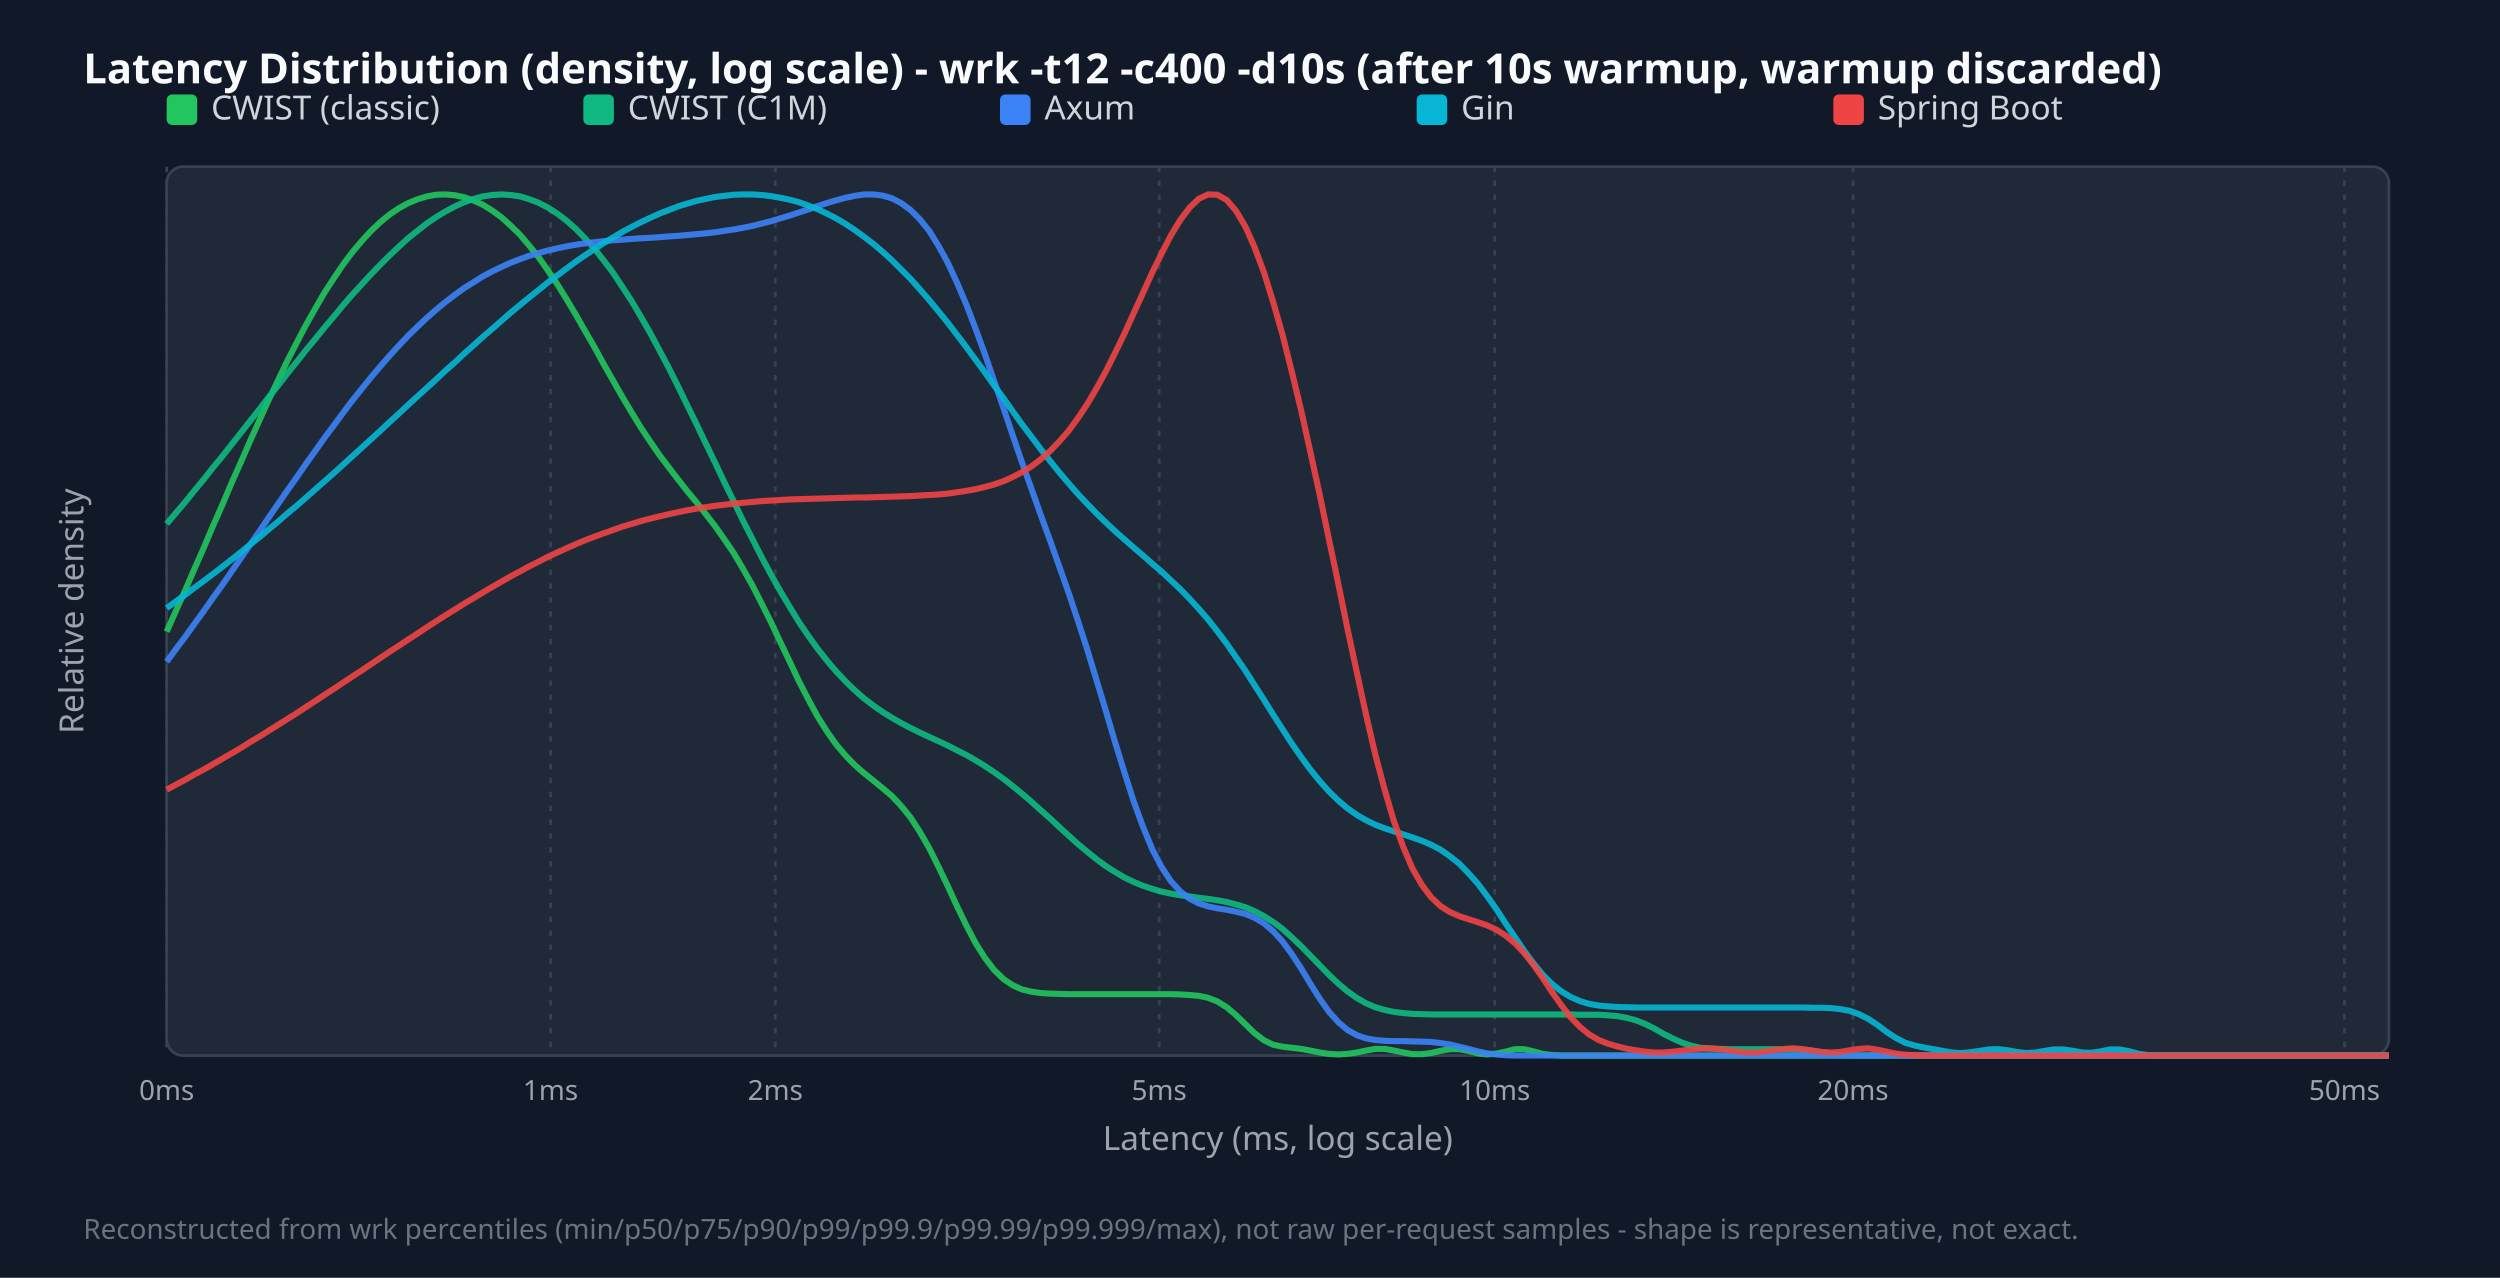
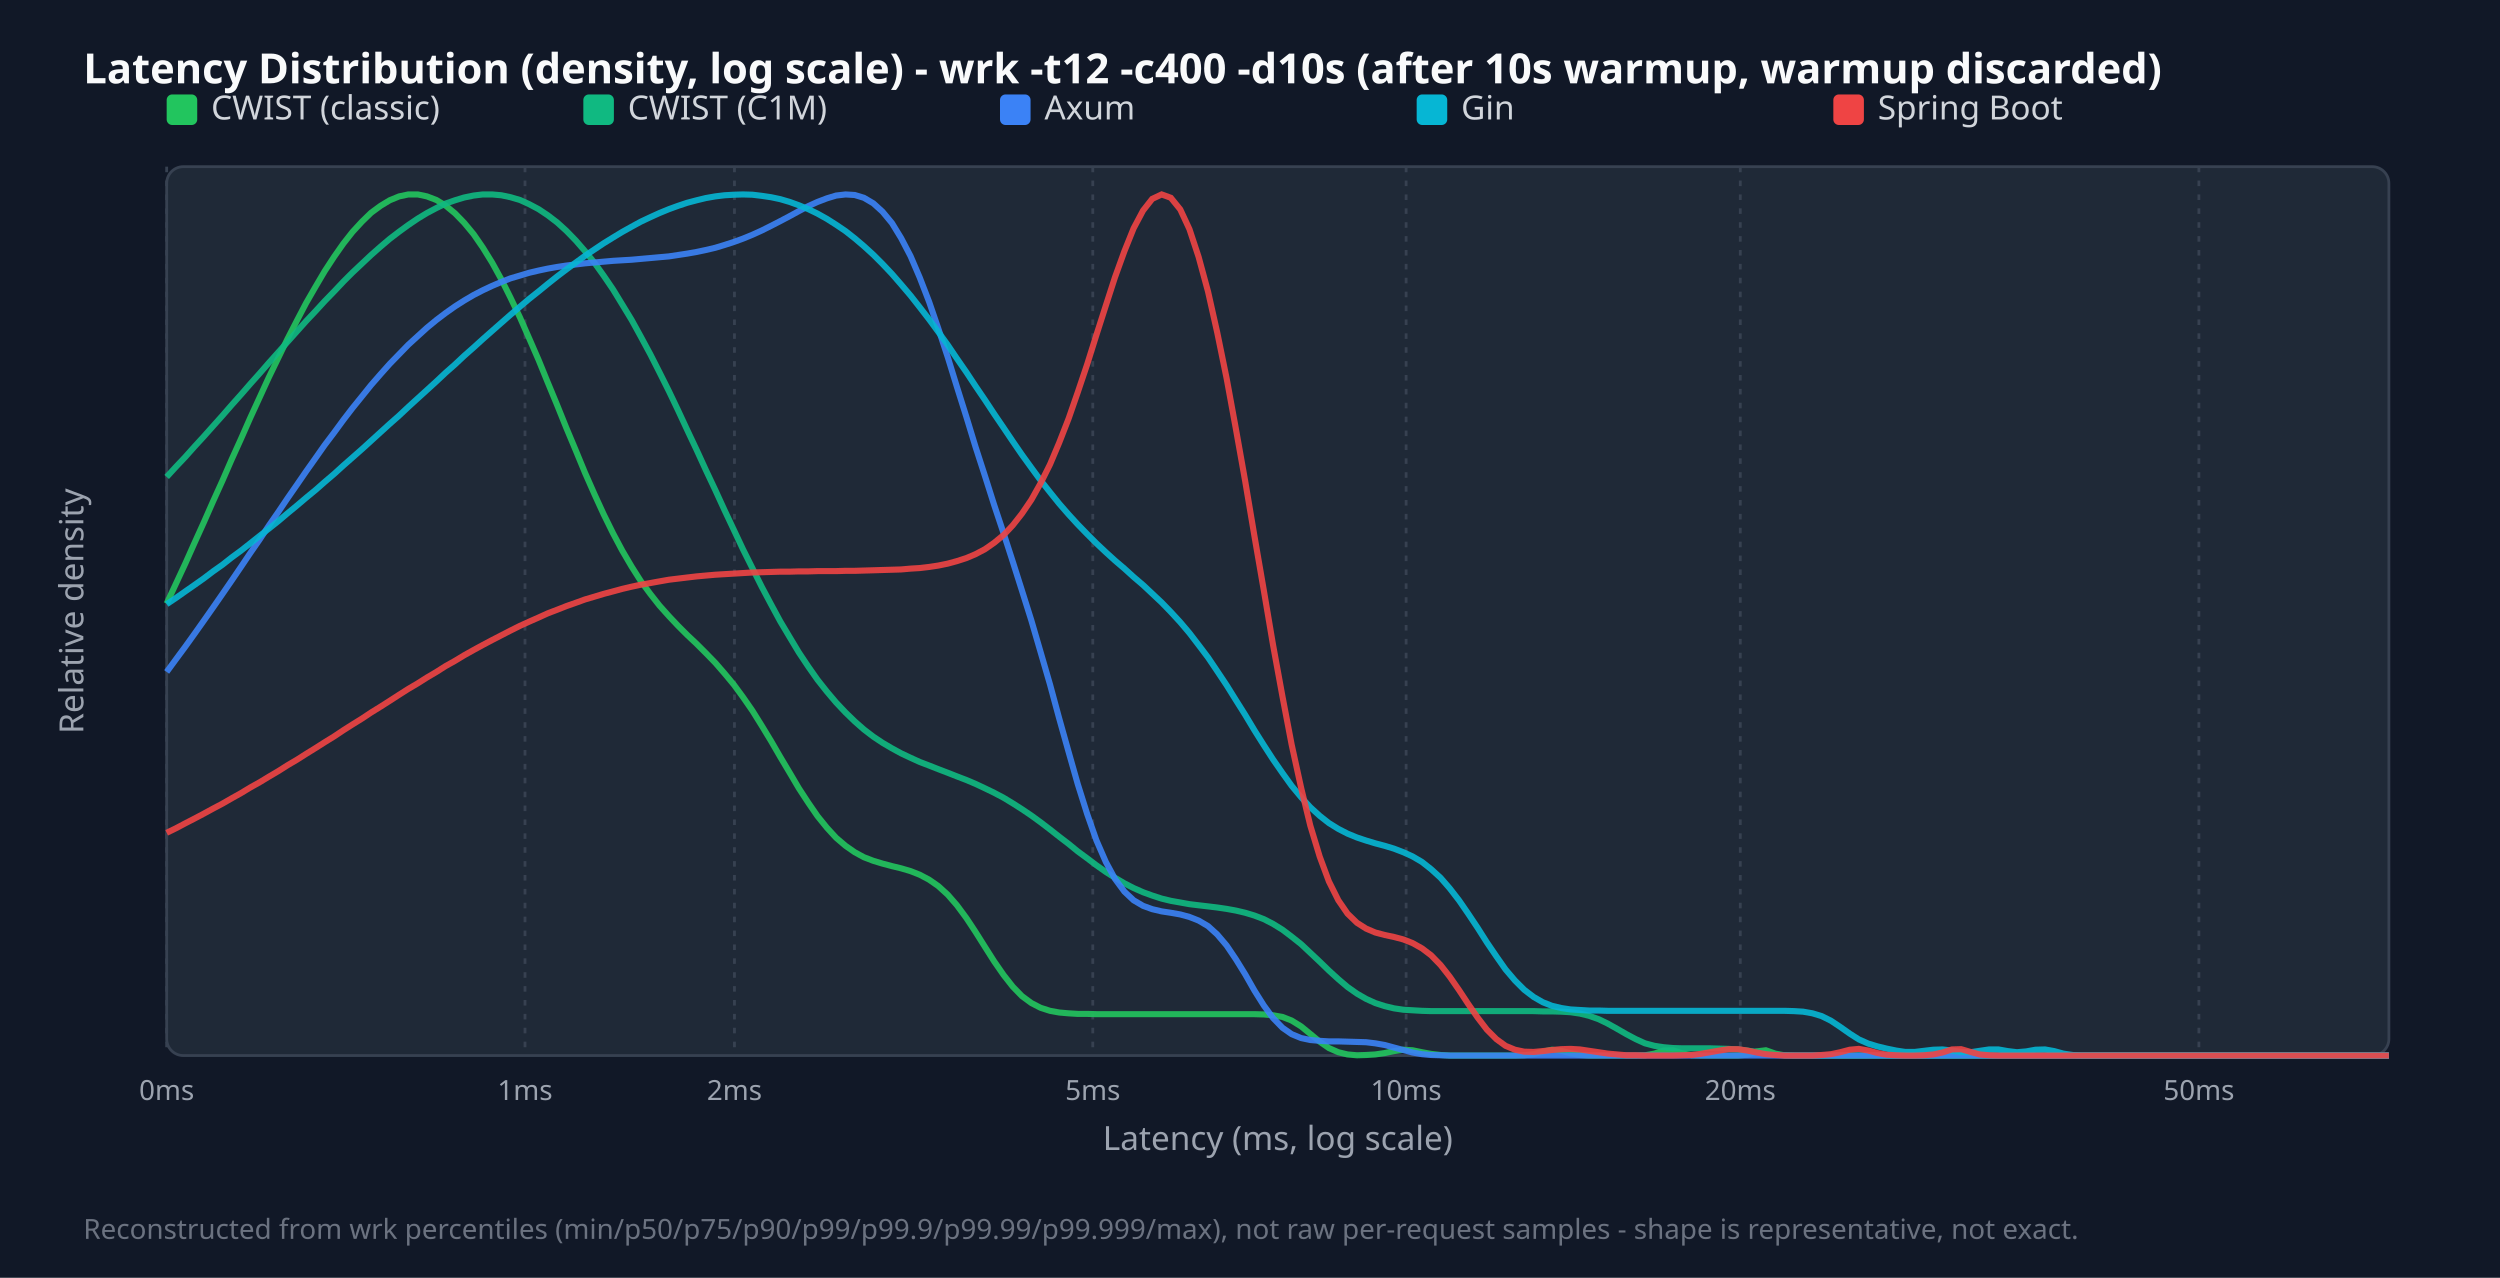
<svg xmlns="http://www.w3.org/2000/svg" width="900" height="460" viewBox="0 0 900 460">
  <style>.title{font:15px sans-serif;font-weight:bold;fill:#f9fafb}.legend{font:12px sans-serif;fill:#d1d5db}.tick{font:10px sans-serif;fill:#9ca3af}.axis-label{font:12px sans-serif;fill:#9ca3af}.footer{font:10px sans-serif;fill:#6b7280}</style>
  <rect width="100%" height="100%" fill="#111827" />
  <text x="30" y="30" class="title">Latency Distribution (density, log scale) - wrk -t12 -c400 -d10s (after 10s warmup, warmup discarded)</text>
  <rect x="60" y="60" width="800" height="320" fill="#1f2937" rx="6" stroke="#374151" />
  <line x1="60.0" y1="60" x2="60.0" y2="380" stroke="#374151" stroke-dasharray="2,3" />
  <text x="60.0" y="396" text-anchor="middle" class="tick">0ms</text>
-   <line x1="198.2" y1="60" x2="198.2" y2="380" stroke="#374151" stroke-dasharray="2,3" />
-   <text x="198.2" y="396" text-anchor="middle" class="tick">1ms</text>
-   <line x1="279.1" y1="60" x2="279.1" y2="380" stroke="#374151" stroke-dasharray="2,3" />
-   <text x="279.1" y="396" text-anchor="middle" class="tick">2ms</text>
-   <line x1="417.3" y1="60" x2="417.3" y2="380" stroke="#374151" stroke-dasharray="2,3" />
-   <text x="417.3" y="396" text-anchor="middle" class="tick">5ms</text>
-   <line x1="538.1" y1="60" x2="538.1" y2="380" stroke="#374151" stroke-dasharray="2,3" />
-   <text x="538.1" y="396" text-anchor="middle" class="tick">10ms</text>
-   <line x1="667.1" y1="60" x2="667.1" y2="380" stroke="#374151" stroke-dasharray="2,3" />
-   <text x="667.1" y="396" text-anchor="middle" class="tick">20ms</text>
-   <line x1="844.0" y1="60" x2="844.0" y2="380" stroke="#374151" stroke-dasharray="2,3" />
-   <text x="844.0" y="396" text-anchor="middle" class="tick">50ms</text>
+   <line x1="189.0" y1="60" x2="189.0" y2="380" stroke="#374151" stroke-dasharray="2,3" />
+   <text x="189.0" y="396" text-anchor="middle" class="tick">1ms</text>
+   <line x1="264.4" y1="60" x2="264.4" y2="380" stroke="#374151" stroke-dasharray="2,3" />
+   <text x="264.4" y="396" text-anchor="middle" class="tick">2ms</text>
+   <line x1="393.4" y1="60" x2="393.4" y2="380" stroke="#374151" stroke-dasharray="2,3" />
+   <text x="393.4" y="396" text-anchor="middle" class="tick">5ms</text>
+   <line x1="506.2" y1="60" x2="506.2" y2="380" stroke="#374151" stroke-dasharray="2,3" />
+   <text x="506.2" y="396" text-anchor="middle" class="tick">10ms</text>
+   <line x1="626.5" y1="60" x2="626.5" y2="380" stroke="#374151" stroke-dasharray="2,3" />
+   <text x="626.5" y="396" text-anchor="middle" class="tick">20ms</text>
+   <line x1="791.6" y1="60" x2="791.6" y2="380" stroke="#374151" stroke-dasharray="2,3" />
+   <text x="791.6" y="396" text-anchor="middle" class="tick">50ms</text>
  <rect x="60" y="34" width="11" height="11" fill="#22c55e" rx="2" />
  <text x="76" y="43" class="legend">CWIST (classic)</text>
  <rect x="210" y="34" width="11" height="11" fill="#10b981" rx="2" />
  <text x="226" y="43" class="legend">CWIST (C1M)</text>
  <rect x="360" y="34" width="11" height="11" fill="#3b82f6" rx="2" />
  <text x="376" y="43" class="legend">Axum</text>
  <rect x="510" y="34" width="11" height="11" fill="#06b6d4" rx="2" />
  <text x="526" y="43" class="legend">Gin</text>
  <rect x="660" y="34" width="11" height="11" fill="#ef4444" rx="2" />
  <text x="676" y="43" class="legend">Spring Boot</text>
-   <polyline points="60.0,227.4 63.3,220.0 66.7,212.4 70.0,204.8 73.4,197.1 76.7,189.3 80.1,181.6 83.4,173.8 86.8,166.2 90.1,158.6 93.5,151.1 96.8,143.8 100.2,136.7 103.5,129.8 106.9,123.2 110.2,116.9 113.6,110.9 116.9,105.2 120.3,100.0 123.6,95.1 126.9,90.7 130.3,86.7 133.6,83.1 137.0,79.9 140.3,77.2 143.7,74.9 147.0,73.1 150.4,71.7 153.7,70.7 157.1,70.1 160.4,70.0 163.8,70.3 167.1,71.0 170.5,72.2 173.8,73.7 177.2,75.8 180.5,78.2 183.8,81.2 187.2,84.5 190.5,88.4 193.9,92.6 197.2,97.3 200.6,102.3 203.9,107.6 207.3,113.3 210.6,119.1 214.0,125.0 217.3,131.0 220.7,137.0 224.0,142.8 227.4,148.5 230.7,153.9 234.1,159.0 237.4,163.8 240.8,168.3 244.1,172.6 247.4,176.8 250.8,180.9 254.1,185.1 257.5,189.5 260.8,194.2 264.2,199.2 267.5,204.8 270.9,210.8 274.2,217.3 277.6,224.1 280.9,231.1 284.3,238.2 287.6,245.2 291.0,251.8 294.3,257.9 297.7,263.3 301.0,268.0 304.4,272.0 307.7,275.4 311.0,278.3 314.4,281.0 317.7,283.7 321.1,286.6 324.4,290.1 327.8,294.3 331.1,299.4 334.5,305.3 337.8,311.9 341.2,319.0 344.5,326.2 347.9,333.2 351.2,339.5 354.6,344.9 357.9,349.2 361.3,352.5 364.6,354.7 367.9,356.2 371.3,357.0 374.6,357.5 378.0,357.7 381.3,357.8 384.7,357.9 388.0,357.9 391.4,357.9 394.7,357.9 398.1,357.9 401.4,357.9 404.8,357.9 408.1,357.9 411.5,357.9 414.8,357.9 418.2,357.9 421.5,357.9 424.9,358.0 428.2,358.2 431.5,358.5 434.9,359.2 438.2,360.5 441.6,362.6 444.9,365.4 448.3,368.7 451.6,371.9 455.0,374.5 458.3,376.1 461.7,376.8 465.0,377.2 468.4,377.6 471.7,378.2 475.1,378.9 478.4,379.4 481.8,379.6 485.1,379.4 488.5,378.9 491.8,378.2 495.1,377.6 498.5,377.6 501.8,378.2 505.2,378.9 508.5,379.5 511.9,379.5 515.2,379.1 518.6,378.3 521.9,377.7 525.3,377.7 528.6,378.3 532.0,379.2 535.3,379.6 538.7,379.3 542.0,378.6 545.4,377.7 548.7,377.7 552.1,378.5 555.4,379.4 558.7,379.8 562.1,380.0 565.4,380.0 568.8,380.0 572.1,380.0 575.5,380.0 578.8,380.0 582.2,380.0 585.5,380.0 588.9,380.0 592.2,380.0 595.6,380.0 598.9,380.0 602.3,380.0 605.6,380.0 609.0,380.0 612.3,380.0 615.6,380.0 619.0,380.0 622.3,380.0 625.7,380.0 629.0,380.0 632.4,380.0 635.7,380.0 639.1,380.0 642.4,380.0 645.8,380.0 649.1,380.0 652.5,380.0 655.8,380.0 659.2,380.0 662.5,380.0 665.9,380.0 669.2,380.0 672.6,380.0 675.9,380.0 679.2,380.0 682.6,380.0 685.9,380.0 689.3,380.0 692.6,380.0 696.0,380.0 699.3,380.0 702.7,380.0 706.0,380.0 709.4,380.0 712.7,380.0 716.1,380.0 719.4,380.0 722.8,380.0 726.1,380.0 729.5,380.0 732.8,380.0 736.2,380.0 739.5,380.0 742.8,380.0 746.2,380.0 749.5,380.0 752.9,380.0 756.2,380.0 759.6,380.0 762.9,380.0 766.3,380.0 769.6,380.0 773.0,380.0 776.3,380.0 779.7,380.0 783.0,380.0 786.4,380.0 789.7,380.0 793.1,380.0 796.4,380.0 799.7,380.0 803.1,380.0 806.4,380.0 809.8,380.0 813.1,380.0 816.5,380.0 819.8,380.0 823.2,380.0 826.5,380.0 829.9,380.0 833.2,380.0 836.6,380.0 839.9,380.0 843.3,380.0 846.6,380.0 850.0,380.0 853.3,380.0 856.7,380.0 860.0,380.0" fill="none" stroke="#22c55e" stroke-width="2.2" opacity="0.9" />
-   <polyline points="60.0,188.6 63.3,184.7 66.7,180.7 70.0,176.6 73.4,172.5 76.7,168.3 80.1,164.2 83.4,160.0 86.8,155.7 90.1,151.5 93.5,147.2 96.8,142.9 100.2,138.7 103.5,134.4 106.9,130.2 110.2,126.0 113.6,121.9 116.9,117.8 120.3,113.8 123.6,109.8 126.9,106.0 130.3,102.3 133.6,98.7 137.0,95.2 140.3,91.9 143.7,88.7 147.0,85.7 150.4,83.0 153.7,80.4 157.1,78.1 160.4,76.1 163.8,74.3 167.1,72.8 170.5,71.6 173.8,70.7 177.2,70.2 180.5,70.0 183.8,70.2 187.2,70.7 190.5,71.7 193.9,73.0 197.2,74.7 200.6,76.9 203.9,79.4 207.3,82.4 210.6,85.8 214.0,89.5 217.3,93.7 220.7,98.2 224.0,103.2 227.4,108.4 230.7,114.0 234.1,119.9 237.4,126.1 240.8,132.5 244.1,139.1 247.4,145.9 250.8,152.8 254.1,159.7 257.5,166.7 260.8,173.7 264.2,180.6 267.5,187.5 270.9,194.1 274.2,200.6 277.6,206.9 280.9,212.8 284.3,218.5 287.6,223.9 291.0,228.9 294.3,233.5 297.7,237.8 301.0,241.7 304.4,245.3 307.7,248.5 311.0,251.4 314.4,254.0 317.7,256.3 321.1,258.4 324.4,260.3 327.8,262.1 331.1,263.7 334.5,265.3 337.8,266.8 341.2,268.4 344.5,270.1 347.9,271.8 351.2,273.7 354.6,275.8 357.9,278.0 361.3,280.4 364.6,283.0 367.9,285.7 371.3,288.6 374.6,291.6 378.0,294.6 381.3,297.7 384.7,300.8 388.0,303.8 391.4,306.6 394.7,309.3 398.1,311.8 401.4,313.9 404.8,315.9 408.1,317.5 411.5,318.9 414.8,320.0 418.2,321.0 421.5,321.7 424.9,322.3 428.2,322.7 431.5,323.2 434.9,323.6 438.2,324.1 441.6,324.7 444.9,325.6 448.3,326.6 451.6,328.0 455.0,329.8 458.3,331.9 461.7,334.4 465.0,337.4 468.4,340.6 471.7,344.0 475.1,347.5 478.4,350.9 481.8,354.1 485.1,356.9 488.5,359.3 491.8,361.2 495.1,362.6 498.5,363.6 501.8,364.3 505.2,364.7 508.5,365.0 511.9,365.1 515.2,365.2 518.6,365.2 521.9,365.2 525.3,365.2 528.6,365.2 532.0,365.2 535.3,365.2 538.7,365.2 542.0,365.2 545.4,365.2 548.7,365.2 552.1,365.2 555.4,365.2 558.7,365.2 562.1,365.2 565.4,365.2 568.8,365.3 572.1,365.3 575.5,365.3 578.8,365.5 582.2,365.8 585.5,366.4 588.9,367.3 592.2,368.6 595.6,370.3 598.9,372.2 602.3,373.9 605.6,375.4 609.0,376.5 612.3,377.2 615.6,377.5 619.0,377.6 622.3,377.7 625.7,377.7 629.0,377.7 632.4,377.7 635.7,377.7 639.1,377.7 642.4,377.8 645.8,377.8 649.1,378.0 652.5,378.3 655.8,378.9 659.2,379.5 662.5,379.8 665.9,379.9 669.2,380.0 672.6,380.0 675.9,380.0 679.2,380.0 682.6,380.0 685.9,380.0 689.3,380.0 692.6,380.0 696.0,380.0 699.3,380.0 702.7,380.0 706.0,380.0 709.4,380.0 712.7,380.0 716.1,380.0 719.4,380.0 722.8,380.0 726.1,380.0 729.5,380.0 732.8,380.0 736.2,380.0 739.5,380.0 742.8,380.0 746.2,380.0 749.5,380.0 752.9,380.0 756.2,380.0 759.6,380.0 762.9,380.0 766.3,380.0 769.6,380.0 773.0,380.0 776.3,380.0 779.7,380.0 783.0,380.0 786.4,380.0 789.7,380.0 793.1,380.0 796.4,380.0 799.7,380.0 803.1,380.0 806.4,380.0 809.8,380.0 813.1,380.0 816.5,380.0 819.8,380.0 823.2,380.0 826.5,380.0 829.9,380.0 833.2,380.0 836.6,380.0 839.9,380.0 843.3,380.0 846.6,380.0 850.0,380.0 853.3,380.0 856.7,380.0 860.0,380.0" fill="none" stroke="#10b981" stroke-width="2.2" opacity="0.9" />
-   <polyline points="60.0,238.2 63.3,233.7 66.7,229.2 70.0,224.6 73.4,219.9 76.7,215.2 80.1,210.5 83.4,205.7 86.8,200.8 90.1,196.0 93.5,191.1 96.8,186.2 100.2,181.3 103.5,176.5 106.9,171.7 110.2,166.9 113.6,162.2 116.9,157.5 120.3,153.0 123.6,148.5 126.9,144.1 130.3,139.9 133.6,135.8 137.0,131.8 140.3,128.0 143.7,124.3 147.0,120.8 150.4,117.5 153.7,114.4 157.1,111.4 160.4,108.7 163.8,106.1 167.1,103.7 170.5,101.6 173.8,99.5 177.2,97.7 180.5,96.1 183.8,94.6 187.2,93.3 190.5,92.1 193.9,91.1 197.2,90.2 200.6,89.4 203.9,88.7 207.3,88.1 210.6,87.6 214.0,87.2 217.3,86.8 220.7,86.5 224.0,86.3 227.4,86.0 230.7,85.8 234.1,85.6 237.4,85.4 240.8,85.1 244.1,84.9 247.4,84.6 250.8,84.3 254.1,84.0 257.5,83.6 260.8,83.1 264.2,82.6 267.5,82.0 270.9,81.3 274.2,80.5 277.6,79.6 280.9,78.6 284.3,77.6 287.6,76.5 291.0,75.4 294.3,74.2 297.7,73.1 301.0,72.1 304.4,71.2 307.7,70.5 311.0,70.0 314.4,70.0 317.7,70.4 321.1,71.4 324.4,73.1 327.8,75.6 331.1,78.9 334.5,83.1 337.8,88.4 341.2,94.6 344.5,101.7 347.9,109.7 351.2,118.3 354.6,127.6 357.9,137.2 361.3,147.0 364.6,156.8 367.9,166.4 371.3,175.9 374.6,185.2 378.0,194.5 381.3,203.8 384.7,213.4 388.0,223.3 391.4,233.8 394.7,244.7 398.1,255.9 401.4,267.1 404.8,278.1 408.1,288.4 411.5,297.7 414.8,305.7 418.2,312.2 421.5,317.2 424.9,320.9 428.2,323.5 431.5,325.2 434.9,326.3 438.2,327.0 441.6,327.5 444.9,328.2 448.3,329.0 451.6,330.4 455.0,332.4 458.3,335.2 461.7,338.9 465.0,343.4 468.4,348.6 471.7,354.1 475.1,359.5 478.4,364.2 481.8,368.0 485.1,370.8 488.5,372.7 491.8,373.8 495.1,374.4 498.5,374.7 501.8,374.8 505.2,374.8 508.5,374.9 511.9,375.0 515.2,375.1 518.6,375.5 521.9,376.0 525.3,376.8 528.6,377.6 532.0,378.5 535.3,379.2 538.7,379.6 542.0,379.9 545.4,380.0 548.7,380.0 552.1,380.0 555.4,380.0 558.7,380.0 562.1,380.0 565.4,380.0 568.8,380.0 572.1,380.0 575.5,380.0 578.8,380.0 582.2,380.0 585.5,380.0 588.9,380.0 592.2,380.0 595.6,380.0 598.9,380.0 602.3,380.0 605.6,380.0 609.0,380.0 612.3,380.0 615.6,380.0 619.0,380.0 622.3,380.0 625.7,380.0 629.0,380.0 632.4,380.0 635.7,380.0 639.1,380.0 642.4,380.0 645.8,380.0 649.1,380.0 652.5,380.0 655.8,380.0 659.2,380.0 662.5,380.0 665.9,380.0 669.2,380.0 672.6,380.0 675.9,380.0 679.2,380.0 682.6,380.0 685.9,380.0 689.3,380.0 692.6,380.0 696.0,380.0 699.3,380.0 702.7,380.0 706.0,380.0 709.4,380.0 712.7,380.0 716.1,380.0 719.4,380.0 722.8,380.0 726.1,380.0 729.5,380.0 732.8,380.0 736.2,380.0 739.5,380.0 742.8,380.0 746.2,380.0 749.5,380.0 752.9,380.0 756.2,380.0 759.6,380.0 762.9,380.0 766.3,380.0 769.6,380.0 773.0,380.0 776.3,380.0 779.7,380.0 783.0,380.0 786.4,380.0 789.7,380.0 793.1,380.0 796.4,380.0 799.7,380.0 803.1,380.0 806.4,380.0 809.8,380.0 813.1,380.0 816.5,380.0 819.8,380.0 823.2,380.0 826.5,380.0 829.9,380.0 833.2,380.0 836.6,380.0 839.9,380.0 843.3,380.0 846.6,380.0 850.0,380.0 853.3,380.0 856.7,380.0 860.0,380.0" fill="none" stroke="#3b82f6" stroke-width="2.2" opacity="0.9" />
-   <polyline points="60.0,218.9 63.3,216.5 66.7,214.1 70.0,211.6 73.4,209.1 76.7,206.6 80.1,204.0 83.4,201.4 86.8,198.7 90.1,196.0 93.5,193.3 96.8,190.5 100.2,187.7 103.5,184.8 106.9,182.0 110.2,179.1 113.6,176.1 116.9,173.2 120.3,170.2 123.6,167.2 126.9,164.2 130.3,161.1 133.6,158.1 137.0,155.0 140.3,151.9 143.7,148.8 147.0,145.7 150.4,142.6 153.7,139.6 157.1,136.5 160.4,133.4 163.8,130.4 167.1,127.3 170.5,124.3 173.8,121.3 177.2,118.4 180.5,115.5 183.8,112.6 187.2,109.8 190.5,107.1 193.9,104.4 197.2,101.7 200.6,99.2 203.9,96.7 207.3,94.2 210.6,91.9 214.0,89.7 217.3,87.5 220.7,85.5 224.0,83.5 227.4,81.7 230.7,80.0 234.1,78.4 237.4,76.9 240.8,75.6 244.1,74.3 247.4,73.3 250.8,72.3 254.1,71.6 257.5,70.9 260.8,70.5 264.2,70.1 267.5,70.0 270.9,70.0 274.2,70.2 277.6,70.6 280.9,71.2 284.3,71.9 287.6,72.8 291.0,74.0 294.3,75.3 297.7,76.9 301.0,78.6 304.4,80.6 307.7,82.8 311.0,85.2 314.4,87.8 317.7,90.6 321.1,93.7 324.4,97.0 327.8,100.4 331.1,104.1 334.5,108.0 337.8,112.0 341.2,116.2 344.5,120.5 347.9,125.0 351.2,129.5 354.6,134.1 357.9,138.8 361.3,143.4 364.6,148.1 367.9,152.7 371.3,157.2 374.6,161.6 378.0,165.9 381.3,170.0 384.7,174.0 388.0,177.8 391.4,181.4 394.7,184.8 398.1,188.1 401.4,191.2 404.8,194.2 408.1,197.1 411.5,200.0 414.8,202.9 418.2,205.8 421.5,208.9 424.9,212.1 428.2,215.5 431.5,219.1 434.9,223.0 438.2,227.2 441.6,231.7 444.9,236.5 448.3,241.4 451.6,246.6 455.0,251.9 458.3,257.2 461.7,262.5 465.0,267.6 468.4,272.5 471.7,277.0 475.1,281.2 478.4,284.9 481.8,288.2 485.1,291.0 488.5,293.4 491.8,295.3 495.1,296.9 498.5,298.2 501.8,299.3 505.2,300.4 508.5,301.5 511.9,302.7 515.2,304.1 518.6,305.9 521.9,308.2 525.3,310.9 528.6,314.3 532.0,318.1 535.3,322.5 538.7,327.3 542.0,332.4 545.4,337.4 548.7,342.3 552.1,346.9 555.4,350.9 558.7,354.2 562.1,356.9 565.4,358.9 568.8,360.4 572.1,361.4 575.5,362.0 578.8,362.3 582.2,362.5 585.5,362.6 588.9,362.7 592.2,362.7 595.6,362.7 598.9,362.7 602.3,362.7 605.6,362.7 609.0,362.7 612.3,362.7 615.6,362.7 619.0,362.7 622.3,362.7 625.7,362.7 629.0,362.7 632.4,362.7 635.7,362.7 639.1,362.7 642.4,362.7 645.8,362.7 649.1,362.7 652.5,362.8 655.8,362.8 659.2,362.9 662.5,363.3 665.9,363.9 669.2,365.1 672.6,366.8 675.9,369.0 679.2,371.5 682.6,373.7 685.9,375.4 689.3,376.4 692.6,377.1 696.0,377.7 699.3,378.3 702.7,378.9 706.0,379.1 709.4,378.8 712.7,378.3 716.1,377.8 719.4,377.7 722.8,378.1 726.1,378.7 729.5,379.1 732.8,378.9 736.2,378.3 739.5,377.8 742.8,377.8 746.2,378.3 749.5,378.9 752.9,379.0 756.2,378.5 759.6,377.8 762.9,377.8 766.3,378.4 769.6,379.3 773.0,379.8 776.3,380.0 779.7,380.0 783.0,380.0 786.4,380.0 789.7,380.0 793.1,380.0 796.4,380.0 799.7,380.0 803.1,380.0 806.4,380.0 809.8,380.0 813.1,380.0 816.5,380.0 819.8,380.0 823.2,380.0 826.5,380.0 829.9,380.0 833.2,380.0 836.6,380.0 839.9,380.0 843.3,380.0 846.6,380.0 850.0,380.0 853.3,380.0 856.7,380.0 860.0,380.0" fill="none" stroke="#06b6d4" stroke-width="2.2" opacity="0.9" />
-   <polyline points="60.0,284.3 63.3,282.5 66.7,280.7 70.0,278.8 73.4,277.0 76.7,275.1 80.1,273.1 83.4,271.2 86.8,269.2 90.1,267.1 93.5,265.1 96.8,263.0 100.2,260.9 103.5,258.8 106.9,256.7 110.2,254.5 113.6,252.3 116.9,250.1 120.3,247.9 123.6,245.7 126.9,243.5 130.3,241.3 133.6,239.1 137.0,236.8 140.3,234.6 143.7,232.4 147.0,230.2 150.4,228.0 153.7,225.8 157.1,223.6 160.4,221.5 163.8,219.4 167.1,217.3 170.5,215.3 173.8,213.3 177.2,211.3 180.5,209.4 183.8,207.5 187.2,205.7 190.5,203.9 193.9,202.2 197.2,200.5 200.6,198.9 203.9,197.4 207.3,195.9 210.6,194.5 214.0,193.2 217.3,192.0 220.7,190.8 224.0,189.6 227.4,188.6 230.7,187.6 234.1,186.7 237.4,185.9 240.8,185.1 244.1,184.4 247.4,183.7 250.8,183.1 254.1,182.6 257.5,182.1 260.8,181.7 264.2,181.3 267.5,181.0 270.9,180.7 274.2,180.4 277.6,180.2 280.9,180.0 284.3,179.8 287.6,179.7 291.0,179.6 294.3,179.5 297.7,179.4 301.0,179.3 304.4,179.2 307.7,179.1 311.0,179.1 314.4,179.0 317.7,178.9 321.1,178.8 324.4,178.7 327.8,178.6 331.1,178.4 334.5,178.2 337.8,178.0 341.2,177.7 344.5,177.2 347.9,176.7 351.2,176.1 354.6,175.3 357.9,174.4 361.3,173.2 364.6,171.7 367.9,170.0 371.3,167.9 374.6,165.4 378.0,162.4 381.3,159.0 384.7,155.1 388.0,150.6 391.4,145.5 394.7,139.9 398.1,133.7 401.4,127.1 404.8,120.1 408.1,112.8 411.5,105.4 414.8,98.1 418.2,91.2 421.5,84.8 424.9,79.2 428.2,74.8 431.5,71.6 434.9,70.0 438.2,70.1 441.6,72.0 444.9,75.8 448.3,81.5 451.6,88.9 455.0,98.0 458.3,108.6 461.7,120.5 465.0,133.6 468.4,147.7 471.7,162.6 475.1,178.1 478.4,194.1 481.8,210.2 485.1,226.4 488.5,242.2 491.8,257.4 495.1,271.6 498.5,284.4 501.8,295.6 505.2,305.0 508.5,312.7 511.9,318.6 515.2,323.0 518.6,326.2 521.9,328.3 525.3,329.8 528.6,330.9 532.0,332.0 535.3,333.1 538.7,334.7 542.0,336.8 545.4,339.6 548.7,343.1 552.1,347.4 555.4,352.1 558.7,357.1 562.1,361.9 565.4,366.2 568.8,369.7 572.1,372.4 575.5,374.4 578.8,375.7 582.2,376.7 585.5,377.5 588.9,378.1 592.2,378.6 595.6,378.9 598.9,378.9 602.3,378.6 605.6,378.2 609.0,377.8 612.3,377.5 615.6,377.4 619.0,377.7 622.3,378.1 625.7,378.6 629.0,378.9 632.4,378.9 635.7,378.5 639.1,378.0 642.4,377.6 645.8,377.4 649.1,377.7 652.5,378.2 655.8,378.7 659.2,378.9 662.5,378.7 665.9,378.1 669.2,377.6 672.6,377.4 675.9,377.9 679.2,378.6 682.6,379.3 685.9,379.7 689.3,379.9 692.6,380.0 696.0,380.0 699.3,380.0 702.7,380.0 706.0,380.0 709.4,380.0 712.7,380.0 716.1,380.0 719.4,380.0 722.8,380.0 726.1,380.0 729.5,380.0 732.8,380.0 736.2,380.0 739.5,380.0 742.8,380.0 746.2,380.0 749.5,380.0 752.9,380.0 756.2,380.0 759.6,380.0 762.9,380.0 766.3,380.0 769.6,380.0 773.0,380.0 776.3,380.0 779.7,380.0 783.0,380.0 786.4,380.0 789.7,380.0 793.1,380.0 796.4,380.0 799.7,380.0 803.1,380.0 806.4,380.0 809.8,380.0 813.1,380.0 816.5,380.0 819.8,380.0 823.2,380.0 826.5,380.0 829.9,380.0 833.2,380.0 836.6,380.0 839.9,380.0 843.3,380.0 846.6,380.0 850.0,380.0 853.3,380.0 856.7,380.0 860.0,380.0" fill="none" stroke="#ef4444" stroke-width="2.2" opacity="0.9" />
+   <polyline points="60.0,217.3 63.3,210.2 66.7,202.9 70.0,195.5 73.4,188.0 76.7,180.5 80.1,173.0 83.4,165.4 86.8,157.9 90.1,150.4 93.5,143.0 96.8,135.8 100.2,128.8 103.5,122.0 106.9,115.4 110.2,109.1 113.6,103.2 116.9,97.6 120.3,92.4 123.6,87.7 126.9,83.5 130.3,79.8 133.6,76.6 137.0,74.1 140.3,72.1 143.7,70.7 147.0,70.0 150.4,70.0 153.7,70.7 157.1,72.0 160.4,74.0 163.8,76.8 167.1,80.2 170.5,84.3 173.8,89.1 177.2,94.6 180.5,100.6 183.8,107.2 187.2,114.3 190.5,121.8 193.9,129.6 197.2,137.7 200.6,145.9 203.9,154.1 207.3,162.2 210.6,170.2 214.0,177.9 217.3,185.1 220.7,192.0 224.0,198.2 227.4,204.0 230.7,209.2 234.1,213.8 237.4,218.0 240.8,221.8 244.1,225.3 247.4,228.6 250.8,231.8 254.1,235.1 257.5,238.6 260.8,242.4 264.2,246.5 267.5,251.0 270.9,255.9 274.2,261.2 277.6,266.8 280.9,272.5 284.3,278.2 287.6,283.8 291.0,289.0 294.3,293.8 297.7,298.0 301.0,301.6 304.4,304.5 307.7,306.8 311.0,308.6 314.4,309.9 317.7,310.9 321.1,311.8 324.4,312.6 327.8,313.6 331.1,314.9 334.5,316.7 337.8,319.0 341.2,322.1 344.5,325.9 347.9,330.5 351.2,335.5 354.6,340.9 357.9,346.1 361.3,351.0 364.6,355.2 367.9,358.6 371.3,361.1 374.6,362.8 378.0,363.9 381.3,364.5 384.7,364.8 388.0,365.0 391.4,365.0 394.7,365.1 398.1,365.1 401.4,365.1 404.8,365.1 408.1,365.1 411.5,365.1 414.8,365.1 418.2,365.1 421.5,365.1 424.9,365.1 428.2,365.1 431.5,365.1 434.9,365.1 438.2,365.1 441.6,365.1 444.9,365.1 448.3,365.1 451.6,365.1 455.0,365.2 458.3,365.5 461.7,366.1 465.0,367.4 468.4,369.5 471.7,372.2 475.1,375.0 478.4,377.3 481.8,378.8 485.1,379.6 488.5,379.9 491.8,379.8 495.1,379.6 498.5,379.1 501.8,378.4 505.2,377.9 508.5,378.1 511.9,378.8 515.2,379.4 518.6,379.8 521.9,380.0 525.3,380.0 528.6,380.0 532.0,380.0 535.3,380.0 538.7,380.0 542.0,380.0 545.4,380.0 548.7,379.9 552.1,379.5 555.4,378.6 558.7,377.9 562.1,378.3 565.4,379.2 568.8,379.8 572.1,380.0 575.5,380.0 578.8,380.0 582.2,380.0 585.5,380.0 588.9,380.0 592.2,379.9 595.6,379.3 598.9,378.2 602.3,378.1 605.6,379.2 609.0,379.9 612.3,380.0 615.6,380.0 619.0,380.0 622.3,380.0 625.7,380.0 629.0,379.7 632.4,378.5 635.7,378.1 639.1,379.3 642.4,379.9 645.8,380.0 649.1,380.0 652.5,380.0 655.8,380.0 659.2,380.0 662.5,380.0 665.9,380.0 669.2,380.0 672.6,380.0 675.9,380.0 679.2,380.0 682.6,380.0 685.9,380.0 689.3,380.0 692.6,380.0 696.0,380.0 699.3,380.0 702.7,380.0 706.0,380.0 709.4,380.0 712.7,380.0 716.1,380.0 719.4,380.0 722.8,380.0 726.1,380.0 729.5,380.0 732.8,380.0 736.2,380.0 739.5,380.0 742.8,380.0 746.2,380.0 749.5,380.0 752.9,380.0 756.2,380.0 759.6,380.0 762.9,380.0 766.3,380.0 769.6,380.0 773.0,380.0 776.3,380.0 779.7,380.0 783.0,380.0 786.4,380.0 789.7,380.0 793.1,380.0 796.4,380.0 799.7,380.0 803.1,380.0 806.4,380.0 809.8,380.0 813.1,380.0 816.5,380.0 819.8,380.0 823.2,380.0 826.5,380.0 829.9,380.0 833.2,380.0 836.6,380.0 839.9,380.0 843.3,380.0 846.6,380.0 850.0,380.0 853.3,380.0 856.7,380.0 860.0,380.0" fill="none" stroke="#22c55e" stroke-width="2.2" opacity="0.9" />
+   <polyline points="60.0,171.7 63.3,168.1 66.7,164.5 70.0,160.8 73.4,157.1 76.7,153.4 80.1,149.6 83.4,145.8 86.8,142.0 90.1,138.2 93.5,134.4 96.8,130.6 100.2,126.8 103.5,123.1 106.9,119.3 110.2,115.6 113.6,112.0 116.9,108.4 120.3,104.9 123.6,101.4 126.9,98.1 130.3,94.9 133.6,91.8 137.0,88.8 140.3,86.0 143.7,83.4 147.0,81.0 150.4,78.7 153.7,76.7 157.1,74.9 160.4,73.3 163.8,72.1 167.1,71.1 170.5,70.4 173.8,70.0 177.2,70.0 180.5,70.3 183.8,71.0 187.2,72.0 190.5,73.5 193.9,75.3 197.2,77.5 200.6,80.1 203.9,83.1 207.3,86.6 210.6,90.4 214.0,94.6 217.3,99.2 220.7,104.2 224.0,109.6 227.4,115.2 230.7,121.2 234.1,127.5 237.4,134.0 240.8,140.8 244.1,147.7 247.4,154.8 250.8,162.0 254.1,169.2 257.5,176.4 260.8,183.6 264.2,190.8 267.5,197.8 270.9,204.6 274.2,211.2 277.6,217.6 280.9,223.7 284.3,229.4 287.6,234.9 291.0,240.0 294.3,244.7 297.7,249.0 301.0,252.9 304.4,256.5 307.7,259.7 311.0,262.6 314.4,265.2 317.7,267.4 321.1,269.4 324.4,271.2 327.8,272.8 331.1,274.3 334.5,275.6 337.8,276.9 341.2,278.2 344.5,279.5 347.9,280.8 351.2,282.2 354.6,283.8 357.9,285.4 361.3,287.2 364.6,289.2 367.9,291.3 371.3,293.6 374.6,296.0 378.0,298.6 381.3,301.2 384.7,303.8 388.0,306.5 391.4,309.0 394.7,311.5 398.1,313.9 401.4,316.0 404.8,318.0 408.1,319.7 411.5,321.2 414.8,322.4 418.2,323.5 421.5,324.3 424.9,324.9 428.2,325.5 431.5,325.9 434.9,326.3 438.2,326.7 441.6,327.2 444.9,327.8 448.3,328.6 451.6,329.6 455.0,330.9 458.3,332.6 461.7,334.7 465.0,337.2 468.4,339.9 471.7,343.0 475.1,346.2 478.4,349.4 481.8,352.5 485.1,355.3 488.5,357.7 491.8,359.6 495.1,361.1 498.5,362.2 501.8,363.0 505.2,363.5 508.5,363.7 511.9,363.9 515.2,364.0 518.6,364.0 521.9,364.0 525.3,364.0 528.6,364.0 532.0,364.0 535.3,364.0 538.7,364.0 542.0,364.0 545.4,364.0 548.7,364.0 552.1,364.0 555.4,364.1 558.7,364.1 562.1,364.2 565.4,364.4 568.8,364.9 572.1,365.7 575.5,366.9 578.8,368.5 582.2,370.4 585.5,372.3 588.9,374.1 592.2,375.6 595.6,376.5 598.9,377.0 602.3,377.3 605.6,377.4 609.0,377.4 612.3,377.4 615.6,377.4 619.0,377.5 622.3,377.6 625.7,377.8 629.0,378.2 632.4,378.7 635.7,379.3 639.1,379.7 642.4,379.9 645.8,380.0 649.1,380.0 652.5,380.0 655.8,380.0 659.2,380.0 662.5,380.0 665.9,380.0 669.2,380.0 672.6,380.0 675.9,380.0 679.2,380.0 682.6,380.0 685.9,380.0 689.3,380.0 692.6,380.0 696.0,380.0 699.3,380.0 702.7,380.0 706.0,380.0 709.4,380.0 712.7,380.0 716.1,380.0 719.4,380.0 722.8,380.0 726.1,380.0 729.5,380.0 732.8,380.0 736.2,380.0 739.5,380.0 742.8,380.0 746.2,380.0 749.5,380.0 752.9,380.0 756.2,380.0 759.6,380.0 762.9,380.0 766.3,380.0 769.6,380.0 773.0,380.0 776.3,380.0 779.7,380.0 783.0,380.0 786.4,380.0 789.7,380.0 793.1,380.0 796.4,380.0 799.7,380.0 803.1,380.0 806.4,380.0 809.8,380.0 813.1,380.0 816.5,380.0 819.8,380.0 823.2,380.0 826.5,380.0 829.9,380.0 833.2,380.0 836.6,380.0 839.9,380.0 843.3,380.0 846.6,380.0 850.0,380.0 853.3,380.0 856.7,380.0 860.0,380.0" fill="none" stroke="#10b981" stroke-width="2.2" opacity="0.9" />
+   <polyline points="60.0,241.9 63.3,237.4 66.7,232.8 70.0,228.2 73.4,223.4 76.7,218.7 80.1,213.8 83.4,209.0 86.8,204.0 90.1,199.1 93.5,194.2 96.8,189.2 100.2,184.3 103.5,179.4 106.9,174.5 110.2,169.7 113.6,164.9 116.9,160.2 120.3,155.7 123.6,151.2 126.9,146.9 130.3,142.7 133.6,138.6 137.0,134.7 140.3,131.0 143.7,127.5 147.0,124.1 150.4,121.0 153.7,118.0 157.1,115.2 160.4,112.7 163.8,110.3 167.1,108.2 170.5,106.2 173.8,104.5 177.2,102.9 180.5,101.5 183.8,100.2 187.2,99.2 190.5,98.2 193.9,97.4 197.2,96.7 200.6,96.1 203.9,95.6 207.3,95.2 210.6,94.8 214.0,94.5 217.3,94.2 220.7,93.9 224.0,93.7 227.4,93.5 230.7,93.2 234.1,92.9 237.4,92.6 240.8,92.3 244.1,91.8 247.4,91.3 250.8,90.7 254.1,90.0 257.5,89.2 260.8,88.2 264.2,87.1 267.5,85.9 270.9,84.5 274.2,83.0 277.6,81.3 280.9,79.6 284.3,77.8 287.6,76.0 291.0,74.2 294.3,72.7 297.7,71.4 301.0,70.4 304.4,70.0 307.7,70.2 311.0,71.2 314.4,73.2 317.7,76.2 321.1,80.3 324.4,85.7 327.8,92.2 331.1,99.9 334.5,108.7 337.8,118.3 341.2,128.6 344.5,139.3 347.9,150.1 351.2,160.9 354.6,171.4 357.9,181.8 361.3,192.0 364.6,202.2 367.9,212.6 371.3,223.4 374.6,234.7 378.0,246.4 381.3,258.6 384.7,270.7 388.0,282.3 391.4,293.1 394.7,302.5 398.1,310.3 401.4,316.4 404.8,321.0 408.1,324.1 411.5,326.1 414.8,327.3 418.2,328.1 421.5,328.6 424.9,329.2 428.2,330.1 431.5,331.4 434.9,333.4 438.2,336.4 441.6,340.4 444.9,345.3 448.3,350.8 451.6,356.6 455.0,362.0 458.3,366.5 461.7,370.0 465.0,372.3 468.4,373.7 471.7,374.4 475.1,374.7 478.4,374.9 481.8,374.9 485.1,375.0 488.5,375.1 491.8,375.2 495.1,375.6 498.5,376.2 501.8,377.1 505.2,378.0 508.5,378.9 511.9,379.5 515.2,379.8 518.6,379.9 521.9,380.0 525.3,380.0 528.6,380.0 532.0,380.0 535.3,380.0 538.7,380.0 542.0,380.0 545.4,380.0 548.7,380.0 552.1,380.0 555.4,380.0 558.7,380.0 562.1,380.0 565.4,380.0 568.8,380.0 572.1,380.0 575.5,380.0 578.8,380.0 582.2,380.0 585.5,380.0 588.9,380.0 592.2,380.0 595.6,380.0 598.9,380.0 602.3,380.0 605.6,380.0 609.0,380.0 612.3,380.0 615.6,380.0 619.0,380.0 622.3,380.0 625.7,380.0 629.0,380.0 632.4,380.0 635.7,380.0 639.1,380.0 642.4,380.0 645.8,380.0 649.1,380.0 652.5,380.0 655.8,380.0 659.2,380.0 662.5,380.0 665.9,380.0 669.2,380.0 672.6,380.0 675.9,380.0 679.2,380.0 682.6,380.0 685.9,380.0 689.3,380.0 692.6,380.0 696.0,380.0 699.3,380.0 702.7,380.0 706.0,380.0 709.4,380.0 712.7,380.0 716.1,380.0 719.4,380.0 722.8,380.0 726.1,380.0 729.5,380.0 732.8,380.0 736.2,380.0 739.5,380.0 742.8,380.0 746.2,380.0 749.5,380.0 752.9,380.0 756.2,380.0 759.6,380.0 762.9,380.0 766.3,380.0 769.6,380.0 773.0,380.0 776.3,380.0 779.7,380.0 783.0,380.0 786.4,380.0 789.7,380.0 793.1,380.0 796.4,380.0 799.7,380.0 803.1,380.0 806.4,380.0 809.8,380.0 813.1,380.0 816.5,380.0 819.8,380.0 823.2,380.0 826.5,380.0 829.9,380.0 833.2,380.0 836.6,380.0 839.9,380.0 843.3,380.0 846.6,380.0 850.0,380.0 853.3,380.0 856.7,380.0 860.0,380.0" fill="none" stroke="#3b82f6" stroke-width="2.2" opacity="0.9" />
+   <polyline points="60.0,217.5 63.3,215.3 66.7,212.9 70.0,210.6 73.4,208.2 76.7,205.7 80.1,203.3 83.4,200.7 86.8,198.2 90.1,195.6 93.5,192.9 96.8,190.3 100.2,187.6 103.5,184.8 106.9,182.0 110.2,179.2 113.6,176.4 116.9,173.5 120.3,170.6 123.6,167.6 126.9,164.7 130.3,161.7 133.6,158.7 137.0,155.6 140.3,152.6 143.7,149.6 147.0,146.5 150.4,143.4 153.7,140.4 157.1,137.3 160.4,134.2 163.8,131.2 167.1,128.1 170.5,125.1 173.8,122.1 177.2,119.1 180.5,116.2 183.8,113.3 187.2,110.4 190.5,107.6 193.9,104.9 197.2,102.2 200.6,99.5 203.9,97.0 207.3,94.5 210.6,92.1 214.0,89.8 217.3,87.6 220.7,85.5 224.0,83.5 227.4,81.6 230.7,79.8 234.1,78.2 237.4,76.7 240.8,75.3 244.1,74.1 247.4,73.0 250.8,72.1 254.1,71.3 257.5,70.7 260.8,70.3 264.2,70.1 267.5,70.0 270.9,70.1 274.2,70.5 277.6,71.0 280.9,71.7 284.3,72.7 287.6,73.9 291.0,75.3 294.3,76.9 297.7,78.8 301.0,80.9 304.4,83.2 307.7,85.8 311.0,88.6 314.4,91.7 317.7,95.0 321.1,98.6 324.4,102.4 327.8,106.4 331.1,110.6 334.5,115.0 337.8,119.5 341.2,124.2 344.5,129.1 347.9,134.0 351.2,139.0 354.6,144.0 357.9,149.0 361.3,154.0 364.6,158.9 367.9,163.7 371.3,168.4 374.6,172.9 378.0,177.2 381.3,181.3 384.7,185.2 388.0,188.8 391.4,192.3 394.7,195.6 398.1,198.8 401.4,201.8 404.8,204.7 408.1,207.7 411.5,210.6 414.8,213.7 418.2,216.9 421.5,220.3 424.9,224.0 428.2,227.9 431.5,232.2 434.9,236.7 438.2,241.6 441.6,246.7 444.9,252.0 448.3,257.4 451.6,262.9 455.0,268.3 458.3,273.4 461.7,278.3 465.0,282.9 468.4,287.0 471.7,290.6 475.1,293.7 478.4,296.3 481.8,298.4 485.1,300.1 488.5,301.5 491.8,302.6 495.1,303.6 498.5,304.5 501.8,305.5 505.2,306.8 508.5,308.3 511.9,310.3 515.2,312.9 518.6,316.0 521.9,319.8 525.3,324.2 528.6,329.0 532.0,334.1 535.3,339.3 538.7,344.3 542.0,349.0 545.4,353.0 548.7,356.3 552.1,358.9 555.4,360.8 558.7,362.1 562.1,362.9 565.4,363.4 568.8,363.6 572.1,363.8 575.5,363.8 578.8,363.9 582.2,363.9 585.5,363.9 588.9,363.9 592.2,363.9 595.6,363.9 598.9,363.9 602.3,363.9 605.6,363.9 609.0,363.9 612.3,363.9 615.6,363.9 619.0,363.9 622.3,363.9 625.7,363.9 629.0,363.9 632.4,363.9 635.7,363.9 639.1,363.9 642.4,363.9 645.8,364.0 649.1,364.2 652.5,364.8 655.8,365.8 659.2,367.5 662.5,369.7 665.9,372.1 669.2,374.2 672.6,375.7 675.9,376.7 679.2,377.5 682.6,378.2 685.9,378.7 689.3,378.7 692.6,378.3 696.0,377.9 699.3,377.8 702.7,378.2 706.0,378.7 709.4,378.8 712.7,378.3 716.1,377.8 719.4,377.8 722.8,378.4 726.1,378.8 729.5,378.5 732.8,377.9 736.2,377.8 739.5,378.4 742.8,379.3 746.2,379.8 749.5,380.0 752.9,380.0 756.2,380.0 759.6,380.0 762.9,380.0 766.3,380.0 769.6,380.0 773.0,380.0 776.3,380.0 779.7,380.0 783.0,380.0 786.4,380.0 789.7,380.0 793.1,380.0 796.4,380.0 799.7,380.0 803.1,380.0 806.4,380.0 809.8,380.0 813.1,380.0 816.5,380.0 819.8,380.0 823.2,380.0 826.5,380.0 829.9,380.0 833.2,380.0 836.6,380.0 839.9,380.0 843.3,380.0 846.6,380.0 850.0,380.0 853.3,380.0 856.7,380.0 860.0,380.0" fill="none" stroke="#06b6d4" stroke-width="2.2" opacity="0.9" />
+   <polyline points="60.0,299.8 63.3,298.2 66.7,296.4 70.0,294.7 73.4,292.9 76.7,291.1 80.1,289.3 83.4,287.4 86.8,285.5 90.1,283.5 93.5,281.6 96.8,279.6 100.2,277.6 103.5,275.5 106.9,273.5 110.2,271.4 113.6,269.3 116.9,267.2 120.3,265.1 123.6,262.9 126.9,260.8 130.3,258.7 133.6,256.5 137.0,254.4 140.3,252.3 143.7,250.1 147.0,248.0 150.4,246.0 153.7,243.9 157.1,241.9 160.4,239.8 163.8,237.9 167.1,235.9 170.5,234.0 173.8,232.2 177.2,230.4 180.5,228.7 183.8,227.0 187.2,225.3 190.5,223.8 193.9,222.3 197.2,220.8 200.6,219.5 203.9,218.2 207.3,217.0 210.6,215.8 214.0,214.8 217.3,213.8 220.7,212.9 224.0,212.0 227.4,211.2 230.7,210.5 234.1,209.9 237.4,209.3 240.8,208.7 244.1,208.3 247.4,207.9 250.8,207.5 254.1,207.2 257.5,206.9 260.8,206.7 264.2,206.5 267.5,206.3 270.9,206.1 274.2,206.0 277.6,205.9 280.9,205.8 284.3,205.8 287.6,205.7 291.0,205.7 294.3,205.6 297.7,205.6 301.0,205.6 304.4,205.5 307.7,205.5 311.0,205.4 314.4,205.3 317.7,205.2 321.1,205.1 324.4,205.0 327.8,204.7 331.1,204.5 334.5,204.1 337.8,203.6 341.2,202.9 344.5,202.0 347.9,200.9 351.2,199.5 354.6,197.7 357.9,195.4 361.3,192.6 364.6,189.1 367.9,184.9 371.3,179.9 374.6,174.0 378.0,167.2 381.3,159.4 384.7,150.7 388.0,141.2 391.4,131.1 394.7,120.6 398.1,110.0 401.4,99.8 404.8,90.4 408.1,82.2 411.5,75.8 414.8,71.6 418.2,70.0 421.5,71.2 424.9,75.4 428.2,82.5 431.5,92.5 434.9,105.0 438.2,119.7 441.6,136.3 444.9,154.3 448.3,173.4 451.6,193.0 455.0,212.7 458.3,232.2 461.7,250.8 465.0,268.1 468.4,283.6 471.7,297.2 475.1,308.4 478.4,317.3 481.8,324.1 485.1,328.9 488.5,332.2 491.8,334.3 495.1,335.7 498.5,336.6 501.8,337.3 505.2,338.2 508.5,339.5 511.9,341.4 515.2,343.9 518.6,347.4 521.9,351.6 525.3,356.5 528.6,361.5 532.0,366.4 535.3,370.7 538.7,374.1 542.0,376.5 545.4,377.9 548.7,378.6 552.1,378.7 555.4,378.4 558.7,378.0 562.1,377.7 565.4,377.6 568.8,377.8 572.1,378.3 575.5,378.8 578.8,379.3 582.2,379.6 585.5,379.9 588.9,379.9 592.2,380.0 595.6,380.0 598.9,380.0 602.3,380.0 605.6,379.9 609.0,379.8 612.3,379.4 615.6,378.8 619.0,378.2 622.3,377.7 625.7,377.7 629.0,378.2 632.4,378.9 635.7,379.5 639.1,379.8 642.4,380.0 645.8,380.0 649.1,380.0 652.5,380.0 655.8,379.8 659.2,379.5 662.5,378.8 665.9,377.9 669.2,377.6 672.6,378.2 675.9,379.1 679.2,379.7 682.6,379.9 685.9,380.0 689.3,380.0 692.6,379.9 696.0,379.6 699.3,378.9 702.7,377.8 706.0,377.7 709.4,378.7 712.7,379.6 716.1,379.9 719.4,380.0 722.8,380.0 726.1,380.0 729.5,380.0 732.8,380.0 736.2,380.0 739.5,380.0 742.8,380.0 746.2,380.0 749.5,380.0 752.9,380.0 756.2,380.0 759.6,380.0 762.9,380.0 766.3,380.0 769.6,380.0 773.0,380.0 776.3,380.0 779.7,380.0 783.0,380.0 786.4,380.0 789.7,380.0 793.1,380.0 796.4,380.0 799.7,380.0 803.1,380.0 806.4,380.0 809.8,380.0 813.1,380.0 816.5,380.0 819.8,380.0 823.2,380.0 826.5,380.0 829.9,380.0 833.2,380.0 836.6,380.0 839.9,380.0 843.3,380.0 846.6,380.0 850.0,380.0 853.3,380.0 856.7,380.0 860.0,380.0" fill="none" stroke="#ef4444" stroke-width="2.2" opacity="0.9" />
  <text x="460" y="414" text-anchor="middle" class="axis-label">Latency (ms, log scale)</text>
  <text x="30" y="220" text-anchor="middle" class="axis-label" transform="rotate(-90 30 220)">Relative density</text>
  <text x="30" y="446" class="footer">Reconstructed from wrk percentiles (min/p50/p75/p90/p99/p99.9/p99.99/p99.999/max), not raw per-request samples - shape is representative, not exact.</text>
</svg>
